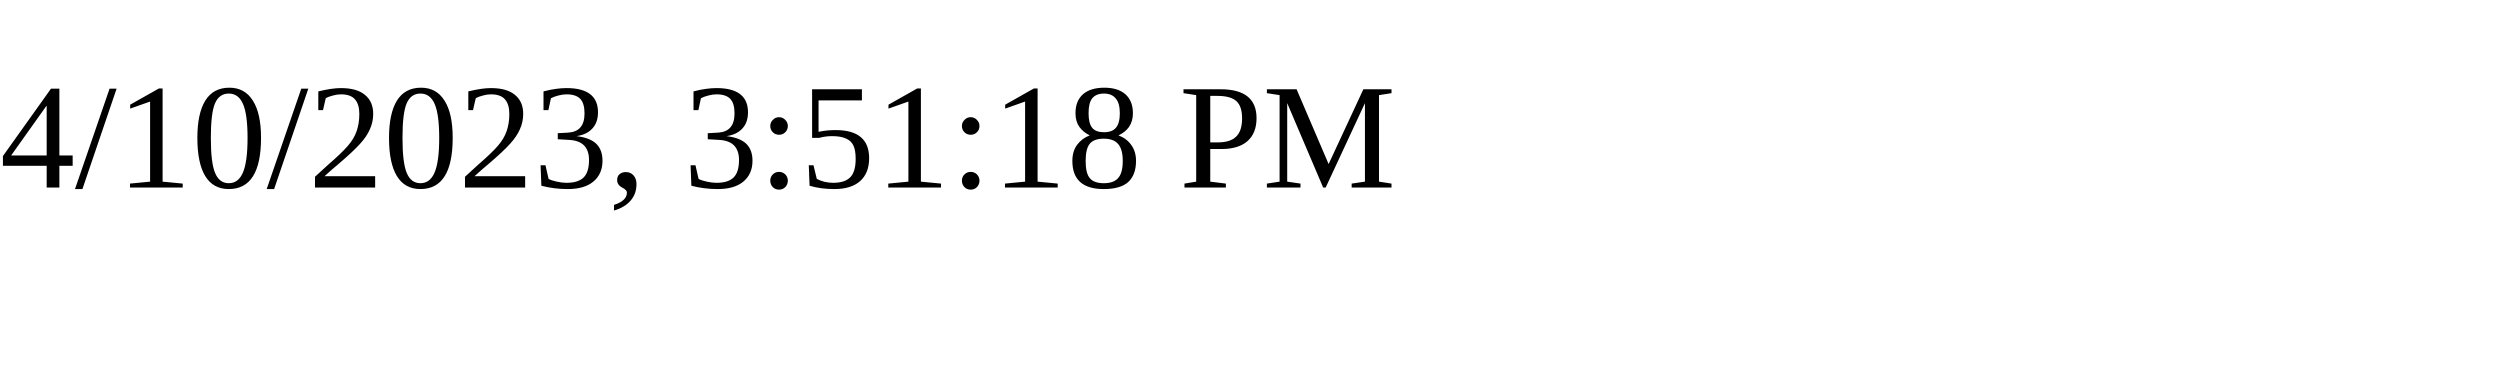
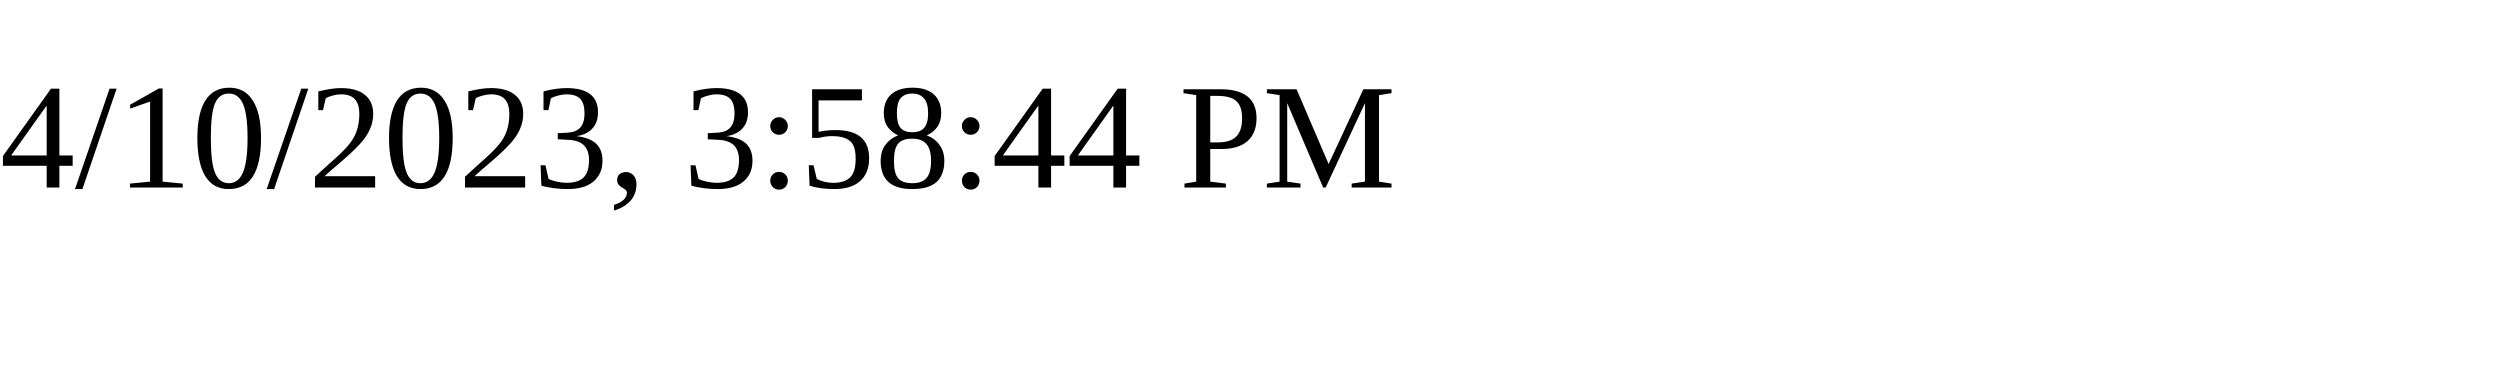
<svg xmlns="http://www.w3.org/2000/svg" height="30" width="200">
-   <text x="0" y="15">4/10/2023, 3:51:18 PM</text>
+   <text x="0" y="15">4/10/2023, 3:58:44 PM</text>
</svg>
